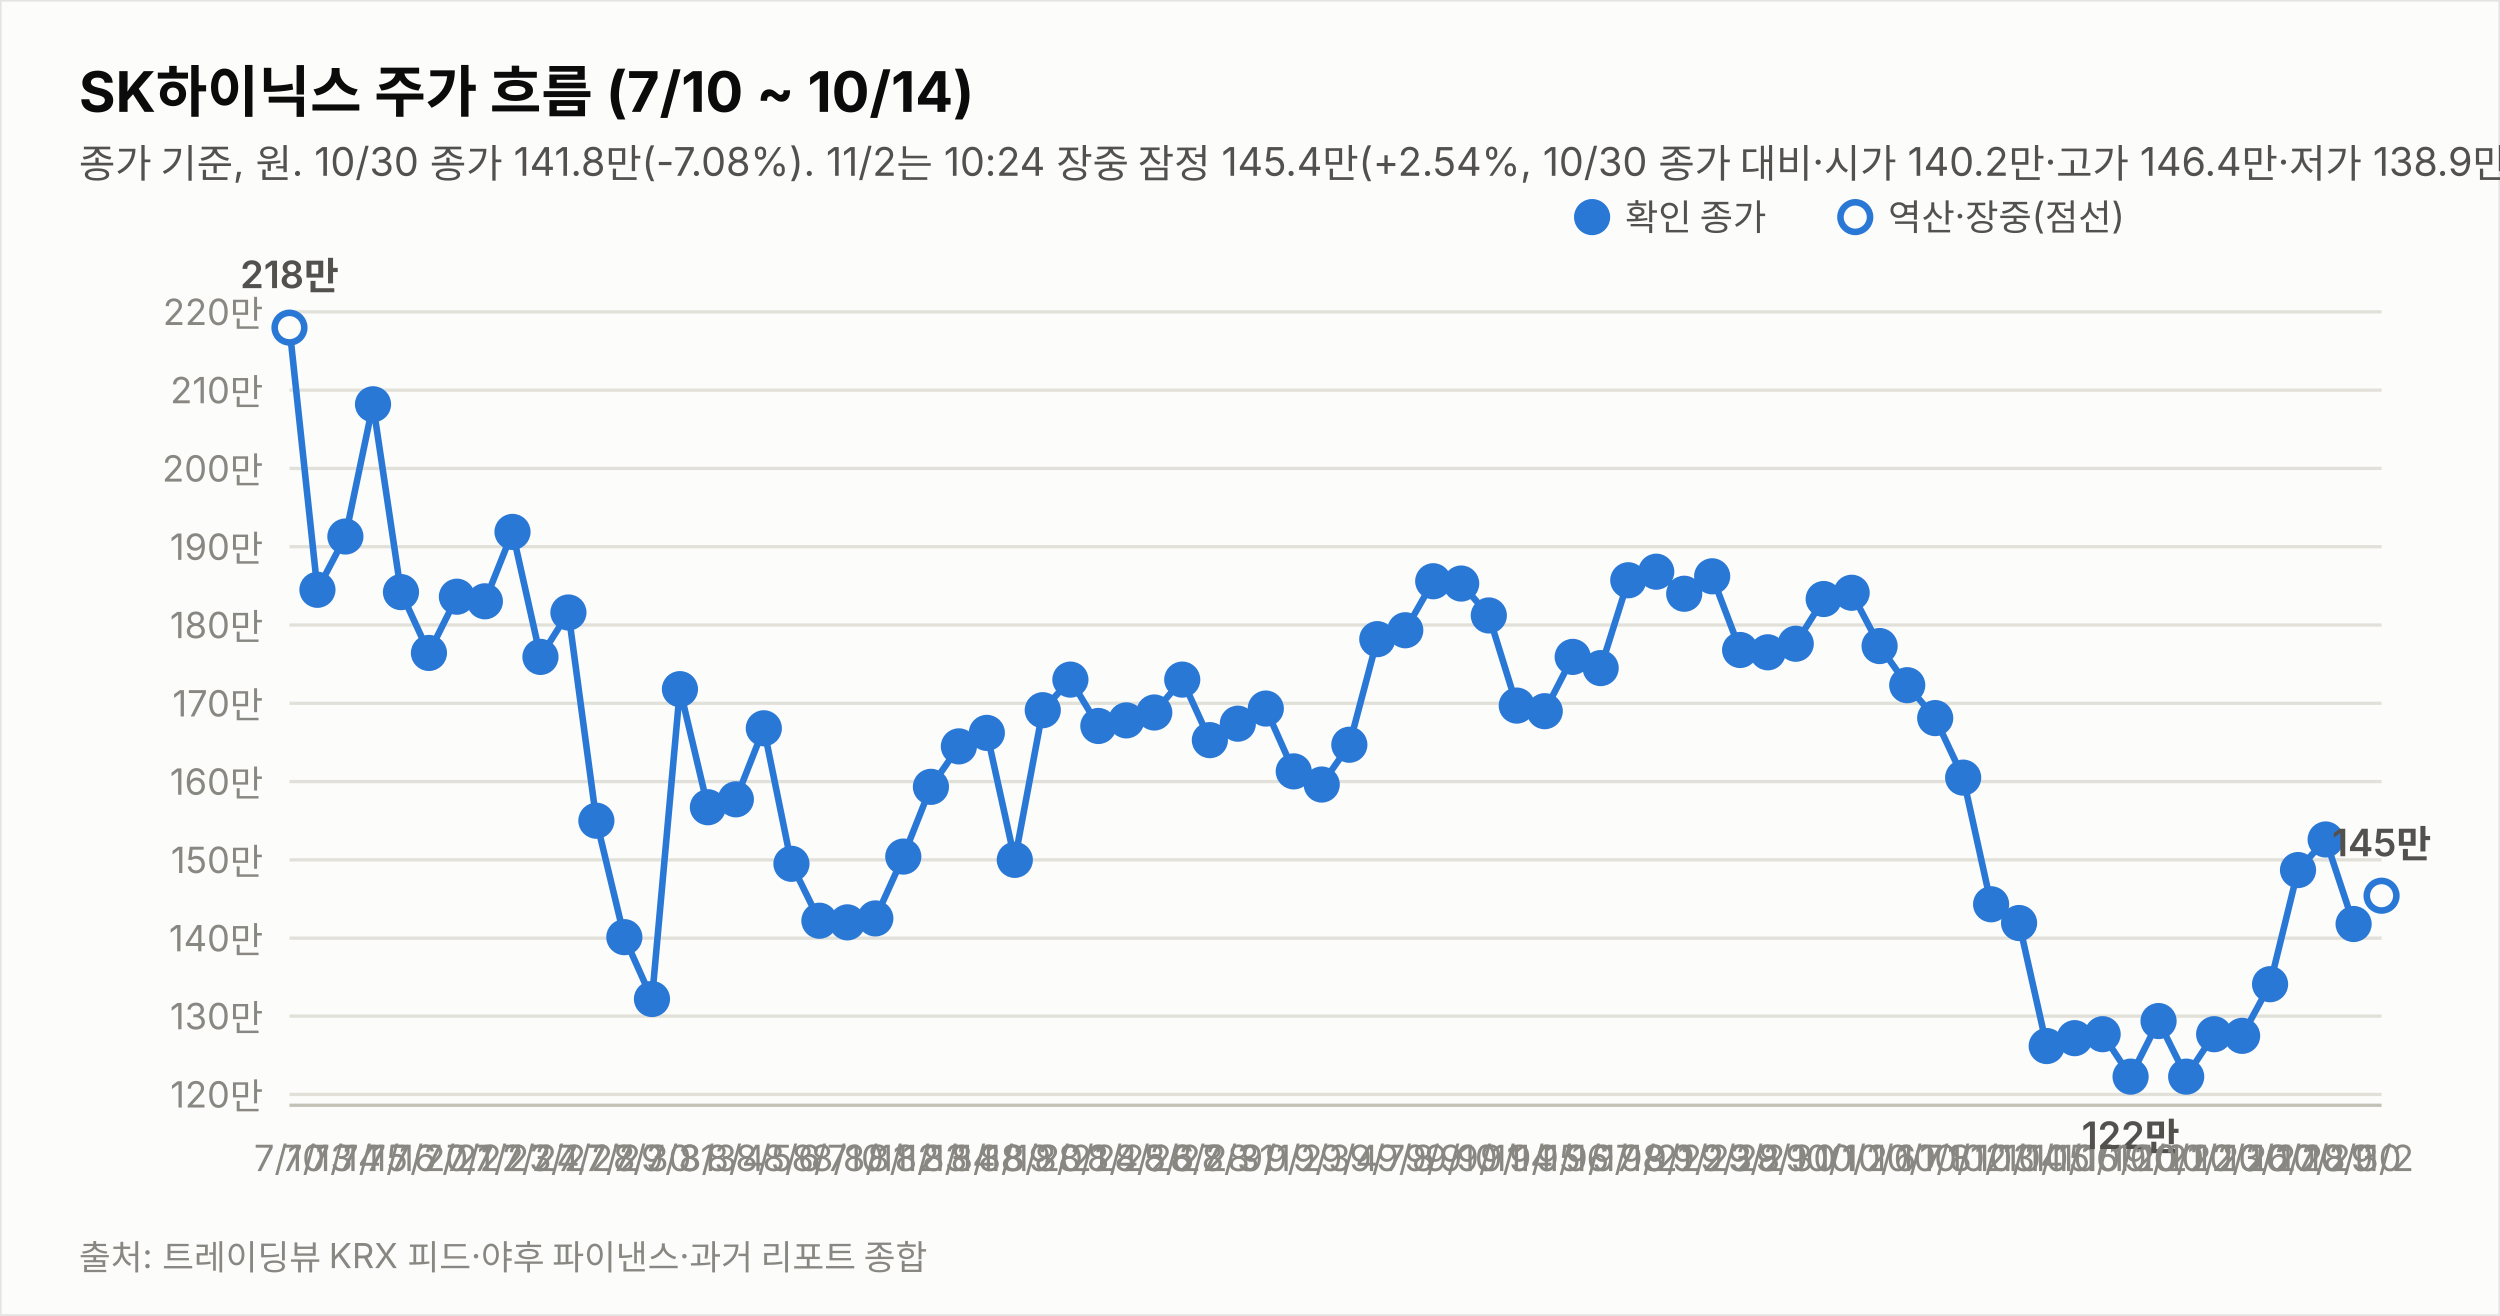
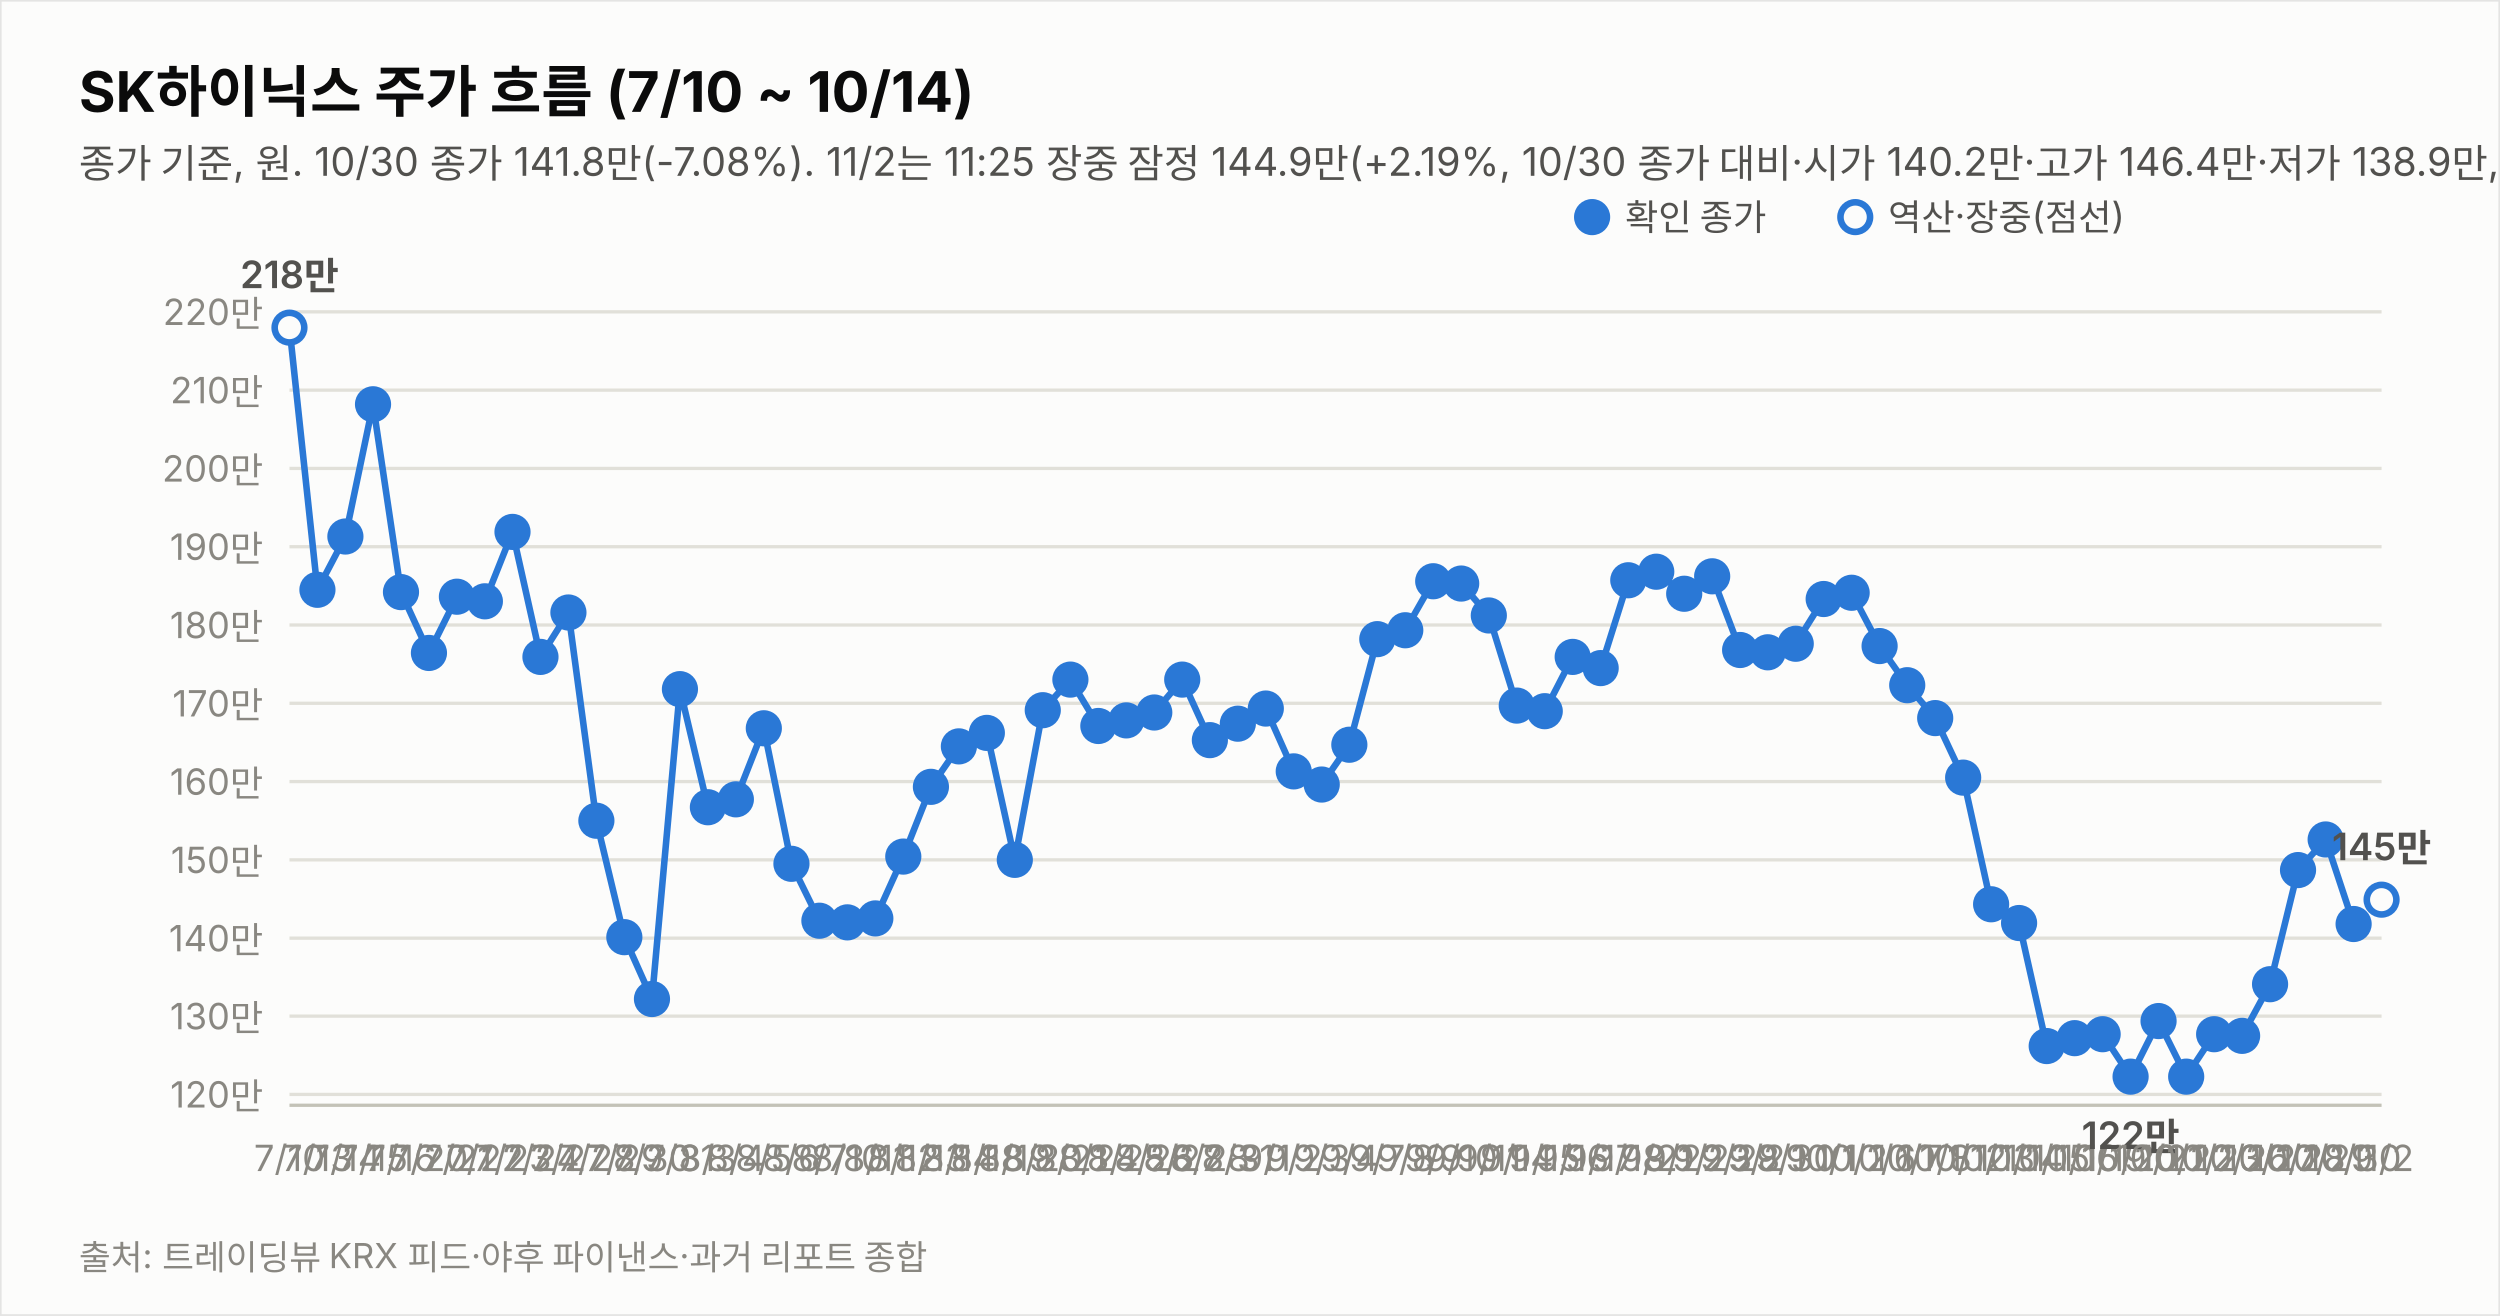
<svg xmlns="http://www.w3.org/2000/svg" width="760" height="400" viewBox="0 0 760 400" font-family="system-ui,-apple-system,&quot;Segoe UI&quot;,&quot;Malgun Gothic&quot;,&quot;Apple SD Gothic Neo&quot;,sans-serif">
  <rect width="760" height="400" fill="#fcfcfb" stroke="rgba(11,11,11,0.10)" />
  <text x="24" y="34" font-size="17" font-weight="700" fill="#0b0b0b">SK하이닉스 주가 흐름 (7/10 ~ 10/14)</text>
-   <text x="24" y="54" font-size="12" fill="#52514e">종가 기준, 원. 10/30 종가 141.8만(-7.08%). 11/2는 10:24 장중 잠정 145.4만(+2.54%, 10/30 종가 대비·시가 140.2만·고가 146.4만·저가 138.9만, 야후 20분 지연 시세). 지표는 11/2 10:24 잠정.</text>
+   <text x="24" y="54" font-size="12" fill="#52514e">종가 기준, 원. 10/30 종가 141.8만(-7.08%). 11/2는 11:25 장중 잠정 144.9만(+2.19%, 10/30 종가 대비·시가 140.2만·고가 146.4만·저가 138.9만, 야후 20분 지연 시세). 지표는 11/2 11:25 잠정.</text>
  <line x1="88" y1="332.7" x2="724" y2="332.7" stroke="#e1e0d9" stroke-width="1" />
  <text x="80" y="336.7" font-size="11" fill="#898781" text-anchor="end" style="font-variant-numeric:tabular-nums">120만</text>
  <line x1="88" y1="308.9" x2="724" y2="308.9" stroke="#e1e0d9" stroke-width="1" />
  <text x="80" y="312.9" font-size="11" fill="#898781" text-anchor="end" style="font-variant-numeric:tabular-nums">130만</text>
  <line x1="88" y1="285.2" x2="724" y2="285.2" stroke="#e1e0d9" stroke-width="1" />
  <text x="80" y="289.2" font-size="11" fill="#898781" text-anchor="end" style="font-variant-numeric:tabular-nums">140만</text>
  <line x1="88" y1="261.4" x2="724" y2="261.4" stroke="#e1e0d9" stroke-width="1" />
  <text x="80" y="265.4" font-size="11" fill="#898781" text-anchor="end" style="font-variant-numeric:tabular-nums">150만</text>
  <line x1="88" y1="237.6" x2="724" y2="237.6" stroke="#e1e0d9" stroke-width="1" />
  <text x="80" y="241.6" font-size="11" fill="#898781" text-anchor="end" style="font-variant-numeric:tabular-nums">160만</text>
  <line x1="88" y1="213.8" x2="724" y2="213.8" stroke="#e1e0d9" stroke-width="1" />
  <text x="80" y="217.8" font-size="11" fill="#898781" text-anchor="end" style="font-variant-numeric:tabular-nums">170만</text>
  <line x1="88" y1="190.0" x2="724" y2="190.0" stroke="#e1e0d9" stroke-width="1" />
  <text x="80" y="194.0" font-size="11" fill="#898781" text-anchor="end" style="font-variant-numeric:tabular-nums">180만</text>
  <line x1="88" y1="166.2" x2="724" y2="166.2" stroke="#e1e0d9" stroke-width="1" />
  <text x="80" y="170.2" font-size="11" fill="#898781" text-anchor="end" style="font-variant-numeric:tabular-nums">190만</text>
  <line x1="88" y1="142.4" x2="724" y2="142.4" stroke="#e1e0d9" stroke-width="1" />
  <text x="80" y="146.4" font-size="11" fill="#898781" text-anchor="end" style="font-variant-numeric:tabular-nums">200만</text>
  <line x1="88" y1="118.6" x2="724" y2="118.6" stroke="#e1e0d9" stroke-width="1" />
  <text x="80" y="122.6" font-size="11" fill="#898781" text-anchor="end" style="font-variant-numeric:tabular-nums">210만</text>
  <line x1="88" y1="94.8" x2="724" y2="94.8" stroke="#e1e0d9" stroke-width="1" />
  <text x="80" y="98.8" font-size="11" fill="#898781" text-anchor="end" style="font-variant-numeric:tabular-nums">220만</text>
  <line x1="88" y1="336" x2="724" y2="336" stroke="#c3c2b7" stroke-width="1" />
  <path d="M88.0,99.6 L96.5,179.3 L105.0,163.1 L113.4,122.9 L121.9,180.0 L130.4,198.5 L138.9,181.4 L147.4,182.8 L155.8,161.7 L164.3,199.7 L172.8,186.2 L181.3,249.5 L189.8,284.9 L198.2,303.7 L206.7,209.5 L215.2,245.4 L223.7,243.0 L232.2,221.4 L240.6,262.6 L249.1,279.9 L257.6,280.4 L266.1,279.2 L274.6,260.4 L283.0,239.2 L291.5,226.9 L300.0,222.8 L308.5,261.4 L317.0,215.9 L325.4,206.6 L333.9,220.7 L342.4,219.0 L350.9,216.6 L359.4,206.6 L367.8,225.0 L376.3,220.0 L384.8,215.4 L393.3,234.5 L401.8,238.5 L410.2,226.4 L418.7,194.3 L427.2,191.6 L435.7,176.7 L444.2,177.4 L452.6,187.1 L461.1,214.5 L469.6,216.2 L478.1,199.7 L486.6,203.1 L495.0,176.4 L503.5,173.8 L512.0,180.5 L520.5,175.2 L529.0,197.6 L537.4,198.3 L545.9,195.7 L554.4,182.1 L562.9,180.2 L571.4,196.4 L579.8,208.3 L588.3,218.3 L596.8,236.4 L605.3,274.9 L613.8,280.6 L622.2,318.0 L630.7,315.6 L639.2,314.4 L647.7,327.3 L656.2,310.4 L664.6,327.3 L673.1,314.4 L681.6,314.9 L690.1,299.2 L698.6,264.5 L707.0,255.2 L715.5,280.9" fill="none" stroke="#2a78d6" stroke-width="2" />
-   <path d="M715.5,280.9 L724.0,272.3" fill="none" stroke="#2a78d6" stroke-width="2" stroke-dasharray="5 4" />
+   <path d="M715.5,280.9 L724.0,273.5" fill="none" stroke="#2a78d6" stroke-width="2" stroke-dasharray="5 4" />
  <circle cx="88.0" cy="99.6" r="4.5" fill="#fcfcfb" stroke="#2a78d6" stroke-width="2" />
  <text x="88.0" y="356" font-size="11" fill="#898781" text-anchor="middle">7/10</text>
  <text x="88.0" y="87.6" font-size="11.5" font-weight="600" fill="#52514e" text-anchor="middle" style="font-variant-numeric:tabular-nums">218만</text>
  <circle cx="96.5" cy="179.3" r="4.5" fill="#2a78d6" stroke="#2a78d6" stroke-width="2" />
  <text x="96.5" y="356" font-size="11" fill="#898781" text-anchor="middle">7/13</text>
  <circle cx="105.0" cy="163.1" r="4.5" fill="#2a78d6" stroke="#2a78d6" stroke-width="2" />
  <text x="105.0" y="356" font-size="11" fill="#898781" text-anchor="middle">7/14</text>
  <circle cx="113.4" cy="122.9" r="4.5" fill="#2a78d6" stroke="#2a78d6" stroke-width="2" />
  <text x="113.4" y="356" font-size="11" fill="#898781" text-anchor="middle">7/15</text>
  <circle cx="121.9" cy="180.0" r="4.5" fill="#2a78d6" stroke="#2a78d6" stroke-width="2" />
  <text x="121.9" y="356" font-size="11" fill="#898781" text-anchor="middle">7/16</text>
  <circle cx="130.4" cy="198.5" r="4.5" fill="#2a78d6" stroke="#2a78d6" stroke-width="2" />
  <text x="130.4" y="356" font-size="11" fill="#898781" text-anchor="middle">7/20</text>
  <circle cx="138.9" cy="181.4" r="4.5" fill="#2a78d6" stroke="#2a78d6" stroke-width="2" />
  <text x="138.9" y="356" font-size="11" fill="#898781" text-anchor="middle">7/21</text>
  <circle cx="147.4" cy="182.8" r="4.5" fill="#2a78d6" stroke="#2a78d6" stroke-width="2" />
  <text x="147.4" y="356" font-size="11" fill="#898781" text-anchor="middle">7/22</text>
  <circle cx="155.8" cy="161.7" r="4.5" fill="#2a78d6" stroke="#2a78d6" stroke-width="2" />
  <text x="155.8" y="356" font-size="11" fill="#898781" text-anchor="middle">7/23</text>
  <circle cx="164.3" cy="199.7" r="4.5" fill="#2a78d6" stroke="#2a78d6" stroke-width="2" />
  <text x="164.3" y="356" font-size="11" fill="#898781" text-anchor="middle">7/24</text>
  <circle cx="172.8" cy="186.2" r="4.5" fill="#2a78d6" stroke="#2a78d6" stroke-width="2" />
  <text x="172.8" y="356" font-size="11" fill="#898781" text-anchor="middle">7/27</text>
  <circle cx="181.3" cy="249.5" r="4.5" fill="#2a78d6" stroke="#2a78d6" stroke-width="2" />
  <text x="181.3" y="356" font-size="11" fill="#898781" text-anchor="middle">7/28</text>
  <circle cx="189.8" cy="284.9" r="4.5" fill="#2a78d6" stroke="#2a78d6" stroke-width="2" />
  <text x="189.8" y="356" font-size="11" fill="#898781" text-anchor="middle">7/29</text>
  <circle cx="198.2" cy="303.7" r="4.5" fill="#2a78d6" stroke="#2a78d6" stroke-width="2" />
  <text x="198.2" y="356" font-size="11" fill="#898781" text-anchor="middle">7/30</text>
  <circle cx="206.7" cy="209.5" r="4.5" fill="#2a78d6" stroke="#2a78d6" stroke-width="2" />
  <text x="206.7" y="356" font-size="11" fill="#898781" text-anchor="middle">7/31</text>
  <circle cx="215.2" cy="245.4" r="4.5" fill="#2a78d6" stroke="#2a78d6" stroke-width="2" />
  <text x="215.2" y="356" font-size="11" fill="#898781" text-anchor="middle">8/3</text>
  <circle cx="223.7" cy="243.0" r="4.5" fill="#2a78d6" stroke="#2a78d6" stroke-width="2" />
  <text x="223.7" y="356" font-size="11" fill="#898781" text-anchor="middle">8/4</text>
  <circle cx="232.2" cy="221.4" r="4.5" fill="#2a78d6" stroke="#2a78d6" stroke-width="2" />
  <text x="232.2" y="356" font-size="11" fill="#898781" text-anchor="middle">8/5</text>
  <circle cx="240.6" cy="262.6" r="4.5" fill="#2a78d6" stroke="#2a78d6" stroke-width="2" />
  <text x="240.6" y="356" font-size="11" fill="#898781" text-anchor="middle">8/6</text>
  <circle cx="249.1" cy="279.9" r="4.5" fill="#2a78d6" stroke="#2a78d6" stroke-width="2" />
  <text x="249.1" y="356" font-size="11" fill="#898781" text-anchor="middle">8/7</text>
  <circle cx="257.6" cy="280.4" r="4.5" fill="#2a78d6" stroke="#2a78d6" stroke-width="2" />
  <text x="257.6" y="356" font-size="11" fill="#898781" text-anchor="middle">8/10</text>
  <circle cx="266.1" cy="279.2" r="4.5" fill="#2a78d6" stroke="#2a78d6" stroke-width="2" />
  <text x="266.1" y="356" font-size="11" fill="#898781" text-anchor="middle">8/11</text>
  <circle cx="274.6" cy="260.4" r="4.5" fill="#2a78d6" stroke="#2a78d6" stroke-width="2" />
  <text x="274.6" y="356" font-size="11" fill="#898781" text-anchor="middle">8/12</text>
  <circle cx="283.0" cy="239.2" r="4.5" fill="#2a78d6" stroke="#2a78d6" stroke-width="2" />
  <text x="283.0" y="356" font-size="11" fill="#898781" text-anchor="middle">8/13</text>
  <circle cx="291.5" cy="226.9" r="4.5" fill="#2a78d6" stroke="#2a78d6" stroke-width="2" />
  <text x="291.5" y="356" font-size="11" fill="#898781" text-anchor="middle">8/14</text>
  <circle cx="300.0" cy="222.8" r="4.5" fill="#2a78d6" stroke="#2a78d6" stroke-width="2" />
  <text x="300.0" y="356" font-size="11" fill="#898781" text-anchor="middle">8/18</text>
  <circle cx="308.5" cy="261.4" r="4.5" fill="#2a78d6" stroke="#2a78d6" stroke-width="2" />
  <text x="308.5" y="356" font-size="11" fill="#898781" text-anchor="middle">8/19</text>
  <circle cx="317.0" cy="215.9" r="4.5" fill="#2a78d6" stroke="#2a78d6" stroke-width="2" />
  <text x="317.0" y="356" font-size="11" fill="#898781" text-anchor="middle">8/20</text>
  <circle cx="325.4" cy="206.6" r="4.5" fill="#2a78d6" stroke="#2a78d6" stroke-width="2" />
  <text x="325.4" y="356" font-size="11" fill="#898781" text-anchor="middle">8/21</text>
  <circle cx="333.9" cy="220.7" r="4.5" fill="#2a78d6" stroke="#2a78d6" stroke-width="2" />
  <text x="333.9" y="356" font-size="11" fill="#898781" text-anchor="middle">8/24</text>
  <circle cx="342.4" cy="219.0" r="4.5" fill="#2a78d6" stroke="#2a78d6" stroke-width="2" />
  <text x="342.4" y="356" font-size="11" fill="#898781" text-anchor="middle">8/25</text>
  <circle cx="350.9" cy="216.6" r="4.5" fill="#2a78d6" stroke="#2a78d6" stroke-width="2" />
  <text x="350.9" y="356" font-size="11" fill="#898781" text-anchor="middle">8/26</text>
  <circle cx="359.4" cy="206.6" r="4.5" fill="#2a78d6" stroke="#2a78d6" stroke-width="2" />
  <text x="359.4" y="356" font-size="11" fill="#898781" text-anchor="middle">8/27</text>
  <circle cx="367.8" cy="225.0" r="4.5" fill="#2a78d6" stroke="#2a78d6" stroke-width="2" />
  <text x="367.8" y="356" font-size="11" fill="#898781" text-anchor="middle">8/28</text>
  <circle cx="376.3" cy="220.0" r="4.5" fill="#2a78d6" stroke="#2a78d6" stroke-width="2" />
  <text x="376.3" y="356" font-size="11" fill="#898781" text-anchor="middle">8/31</text>
  <circle cx="384.8" cy="215.4" r="4.5" fill="#2a78d6" stroke="#2a78d6" stroke-width="2" />
  <text x="384.8" y="356" font-size="11" fill="#898781" text-anchor="middle">9/1</text>
  <circle cx="393.3" cy="234.5" r="4.5" fill="#2a78d6" stroke="#2a78d6" stroke-width="2" />
  <text x="393.3" y="356" font-size="11" fill="#898781" text-anchor="middle">9/2</text>
  <circle cx="401.8" cy="238.5" r="4.5" fill="#2a78d6" stroke="#2a78d6" stroke-width="2" />
  <text x="401.8" y="356" font-size="11" fill="#898781" text-anchor="middle">9/3</text>
  <circle cx="410.2" cy="226.4" r="4.5" fill="#2a78d6" stroke="#2a78d6" stroke-width="2" />
  <text x="410.2" y="356" font-size="11" fill="#898781" text-anchor="middle">9/4</text>
  <circle cx="418.7" cy="194.3" r="4.5" fill="#2a78d6" stroke="#2a78d6" stroke-width="2" />
  <text x="418.7" y="356" font-size="11" fill="#898781" text-anchor="middle">9/7</text>
  <circle cx="427.2" cy="191.6" r="4.5" fill="#2a78d6" stroke="#2a78d6" stroke-width="2" />
  <text x="427.2" y="356" font-size="11" fill="#898781" text-anchor="middle">9/8</text>
  <circle cx="435.7" cy="176.7" r="4.5" fill="#2a78d6" stroke="#2a78d6" stroke-width="2" />
  <text x="435.7" y="356" font-size="11" fill="#898781" text-anchor="middle">9/9</text>
  <circle cx="444.2" cy="177.4" r="4.5" fill="#2a78d6" stroke="#2a78d6" stroke-width="2" />
  <text x="444.2" y="356" font-size="11" fill="#898781" text-anchor="middle">9/10</text>
  <circle cx="452.6" cy="187.1" r="4.5" fill="#2a78d6" stroke="#2a78d6" stroke-width="2" />
  <text x="452.6" y="356" font-size="11" fill="#898781" text-anchor="middle">9/11</text>
  <circle cx="461.1" cy="214.5" r="4.5" fill="#2a78d6" stroke="#2a78d6" stroke-width="2" />
  <text x="461.1" y="356" font-size="11" fill="#898781" text-anchor="middle">9/14</text>
  <circle cx="469.6" cy="216.2" r="4.5" fill="#2a78d6" stroke="#2a78d6" stroke-width="2" />
  <text x="469.6" y="356" font-size="11" fill="#898781" text-anchor="middle">9/15</text>
  <circle cx="478.1" cy="199.7" r="4.5" fill="#2a78d6" stroke="#2a78d6" stroke-width="2" />
  <text x="478.1" y="356" font-size="11" fill="#898781" text-anchor="middle">9/16</text>
  <circle cx="486.6" cy="203.1" r="4.5" fill="#2a78d6" stroke="#2a78d6" stroke-width="2" />
  <text x="486.6" y="356" font-size="11" fill="#898781" text-anchor="middle">9/17</text>
  <circle cx="495.0" cy="176.4" r="4.5" fill="#2a78d6" stroke="#2a78d6" stroke-width="2" />
  <text x="495.0" y="356" font-size="11" fill="#898781" text-anchor="middle">9/18</text>
  <circle cx="503.5" cy="173.8" r="4.5" fill="#2a78d6" stroke="#2a78d6" stroke-width="2" />
  <text x="503.5" y="356" font-size="11" fill="#898781" text-anchor="middle">9/21</text>
  <circle cx="512.0" cy="180.5" r="4.5" fill="#2a78d6" stroke="#2a78d6" stroke-width="2" />
  <text x="512.0" y="356" font-size="11" fill="#898781" text-anchor="middle">9/22</text>
  <circle cx="520.5" cy="175.2" r="4.5" fill="#2a78d6" stroke="#2a78d6" stroke-width="2" />
  <text x="520.5" y="356" font-size="11" fill="#898781" text-anchor="middle">9/23</text>
  <circle cx="529.0" cy="197.6" r="4.5" fill="#2a78d6" stroke="#2a78d6" stroke-width="2" />
  <text x="529.0" y="356" font-size="11" fill="#898781" text-anchor="middle">9/28</text>
  <circle cx="537.4" cy="198.3" r="4.5" fill="#2a78d6" stroke="#2a78d6" stroke-width="2" />
  <text x="537.4" y="356" font-size="11" fill="#898781" text-anchor="middle">9/29</text>
  <circle cx="545.9" cy="195.7" r="4.5" fill="#2a78d6" stroke="#2a78d6" stroke-width="2" />
  <text x="545.9" y="356" font-size="11" fill="#898781" text-anchor="middle">9/30</text>
  <circle cx="554.4" cy="182.1" r="4.5" fill="#2a78d6" stroke="#2a78d6" stroke-width="2" />
  <text x="554.4" y="356" font-size="11" fill="#898781" text-anchor="middle">10/1</text>
  <circle cx="562.9" cy="180.2" r="4.5" fill="#2a78d6" stroke="#2a78d6" stroke-width="2" />
  <text x="562.9" y="356" font-size="11" fill="#898781" text-anchor="middle">10/2</text>
  <circle cx="571.4" cy="196.4" r="4.5" fill="#2a78d6" stroke="#2a78d6" stroke-width="2" />
  <text x="571.4" y="356" font-size="11" fill="#898781" text-anchor="middle">10/6</text>
  <circle cx="579.8" cy="208.3" r="4.5" fill="#2a78d6" stroke="#2a78d6" stroke-width="2" />
  <text x="579.8" y="356" font-size="11" fill="#898781" text-anchor="middle">10/7</text>
  <circle cx="588.3" cy="218.3" r="4.5" fill="#2a78d6" stroke="#2a78d6" stroke-width="2" />
  <text x="588.3" y="356" font-size="11" fill="#898781" text-anchor="middle">10/8</text>
  <circle cx="596.8" cy="236.4" r="4.5" fill="#2a78d6" stroke="#2a78d6" stroke-width="2" />
  <text x="596.8" y="356" font-size="11" fill="#898781" text-anchor="middle">10/12</text>
  <circle cx="605.3" cy="274.9" r="4.5" fill="#2a78d6" stroke="#2a78d6" stroke-width="2" />
  <text x="605.3" y="356" font-size="11" fill="#898781" text-anchor="middle">10/13</text>
  <circle cx="613.8" cy="280.6" r="4.5" fill="#2a78d6" stroke="#2a78d6" stroke-width="2" />
  <text x="613.8" y="356" font-size="11" fill="#898781" text-anchor="middle">10/14</text>
  <circle cx="622.2" cy="318.0" r="4.5" fill="#2a78d6" stroke="#2a78d6" stroke-width="2" />
  <text x="622.2" y="356" font-size="11" fill="#898781" text-anchor="middle">10/15</text>
  <circle cx="630.7" cy="315.6" r="4.5" fill="#2a78d6" stroke="#2a78d6" stroke-width="2" />
  <text x="630.7" y="356" font-size="11" fill="#898781" text-anchor="middle">10/16</text>
  <circle cx="639.2" cy="314.4" r="4.5" fill="#2a78d6" stroke="#2a78d6" stroke-width="2" />
  <text x="639.2" y="356" font-size="11" fill="#898781" text-anchor="middle">10/19</text>
  <circle cx="647.7" cy="327.3" r="4.5" fill="#2a78d6" stroke="#2a78d6" stroke-width="2" />
  <text x="647.7" y="356" font-size="11" fill="#898781" text-anchor="middle">10/20</text>
  <text x="647.7" y="349.3" font-size="11.5" font-weight="600" fill="#52514e" text-anchor="middle" style="font-variant-numeric:tabular-nums">122만</text>
  <circle cx="656.2" cy="310.4" r="4.5" fill="#2a78d6" stroke="#2a78d6" stroke-width="2" />
  <text x="656.2" y="356" font-size="11" fill="#898781" text-anchor="middle">10/21</text>
  <circle cx="664.6" cy="327.3" r="4.5" fill="#2a78d6" stroke="#2a78d6" stroke-width="2" />
  <text x="664.6" y="356" font-size="11" fill="#898781" text-anchor="middle">10/22</text>
  <circle cx="673.1" cy="314.4" r="4.5" fill="#2a78d6" stroke="#2a78d6" stroke-width="2" />
  <text x="673.1" y="356" font-size="11" fill="#898781" text-anchor="middle">10/23</text>
  <circle cx="681.6" cy="314.9" r="4.5" fill="#2a78d6" stroke="#2a78d6" stroke-width="2" />
  <text x="681.6" y="356" font-size="11" fill="#898781" text-anchor="middle">10/26</text>
  <circle cx="690.1" cy="299.2" r="4.5" fill="#2a78d6" stroke="#2a78d6" stroke-width="2" />
  <text x="690.1" y="356" font-size="11" fill="#898781" text-anchor="middle">10/27</text>
  <circle cx="698.6" cy="264.5" r="4.5" fill="#2a78d6" stroke="#2a78d6" stroke-width="2" />
  <text x="698.6" y="356" font-size="11" fill="#898781" text-anchor="middle">10/28</text>
  <circle cx="707.0" cy="255.2" r="4.5" fill="#2a78d6" stroke="#2a78d6" stroke-width="2" />
  <text x="707.0" y="356" font-size="11" fill="#898781" text-anchor="middle">10/29</text>
  <circle cx="715.5" cy="280.9" r="4.5" fill="#2a78d6" stroke="#2a78d6" stroke-width="2" />
  <text x="715.5" y="356" font-size="11" fill="#898781" text-anchor="middle">10/30</text>
-   <circle cx="724.0" cy="272.3" r="4.5" fill="#fcfcfb" stroke="#2a78d6" stroke-width="2" />
+   <circle cx="724.0" cy="273.5" r="4.5" fill="#fcfcfb" stroke="#2a78d6" stroke-width="2" />
  <text x="724.0" y="356" font-size="11" fill="#898781" text-anchor="middle">11/2</text>
-   <text x="724.0" y="260.3" font-size="11.5" font-weight="600" fill="#52514e" text-anchor="middle" style="font-variant-numeric:tabular-nums">145만</text>
+   <text x="724.0" y="261.5" font-size="11.5" font-weight="600" fill="#52514e" text-anchor="middle" style="font-variant-numeric:tabular-nums">145만</text>
  <circle cx="484" cy="66" r="4.5" fill="#2a78d6" stroke="#2a78d6" stroke-width="2" />
  <text x="494" y="70" font-size="11" fill="#52514e">확인 종가</text>
  <circle cx="564" cy="66" r="4.5" fill="#fcfcfb" stroke="#2a78d6" stroke-width="2" />
  <text x="574" y="70" font-size="11" fill="#52514e">역산·장중(점선)</text>
  <text x="24" y="386" font-size="10.5" fill="#898781">출처: 트레이딩뷰 KRX 피드·야후 파이낸스·과거 리포트 종합</text>
</svg>
